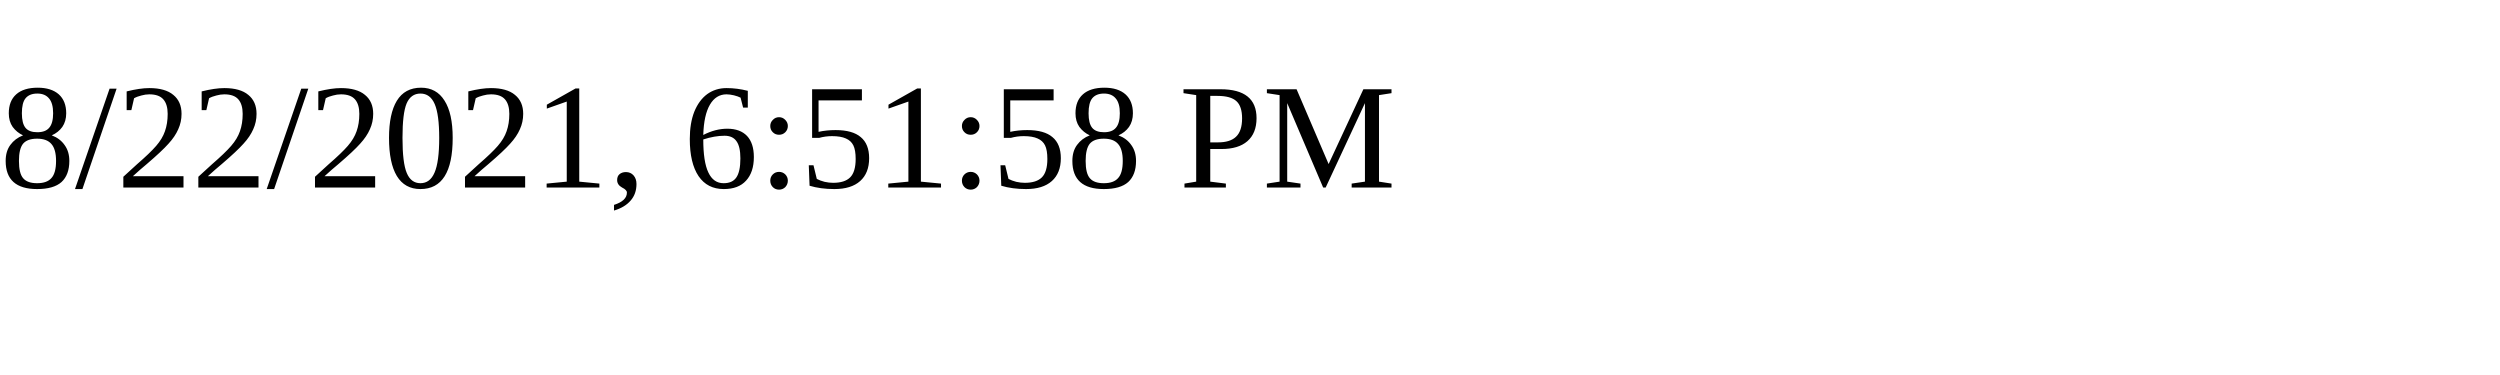
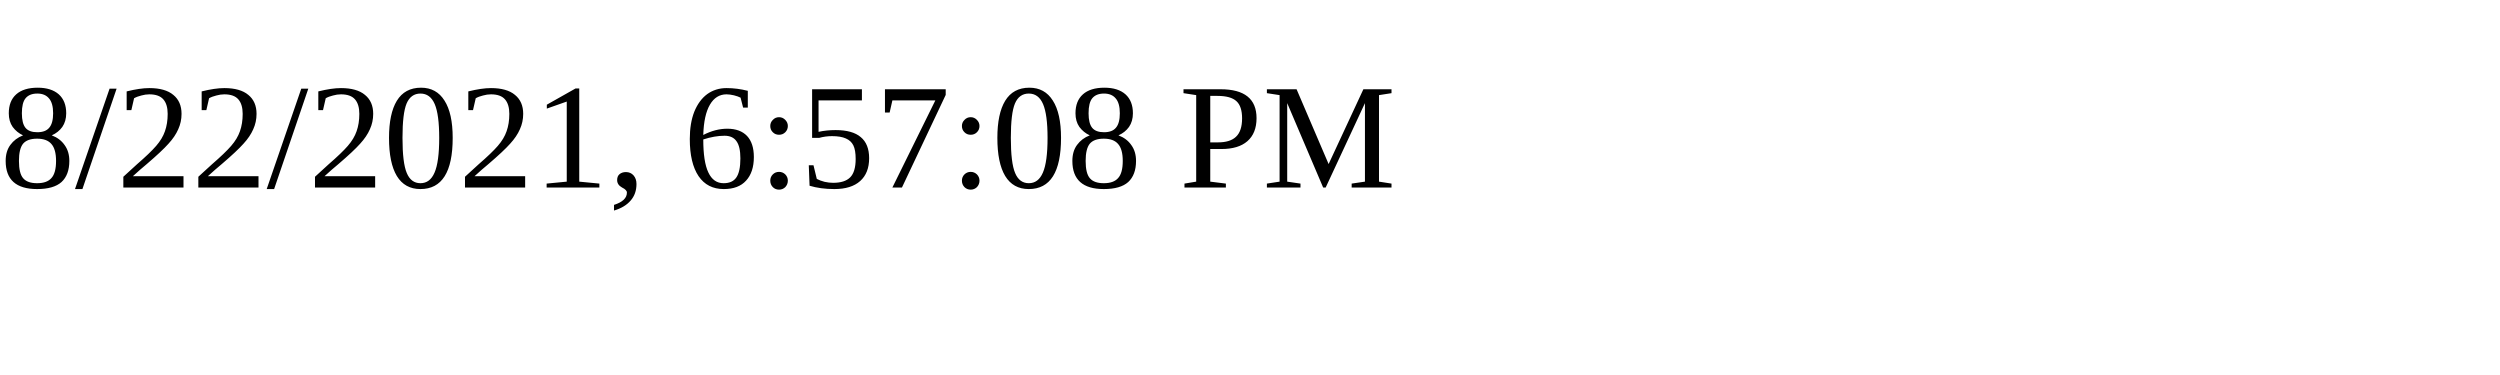
<svg xmlns="http://www.w3.org/2000/svg" height="30" width="200">
-   <text x="0" y="15">8/22/2021, 6:51:58 PM</text>
+   <text x="0" y="15">8/22/2021, 6:57:08 PM</text>
</svg>
